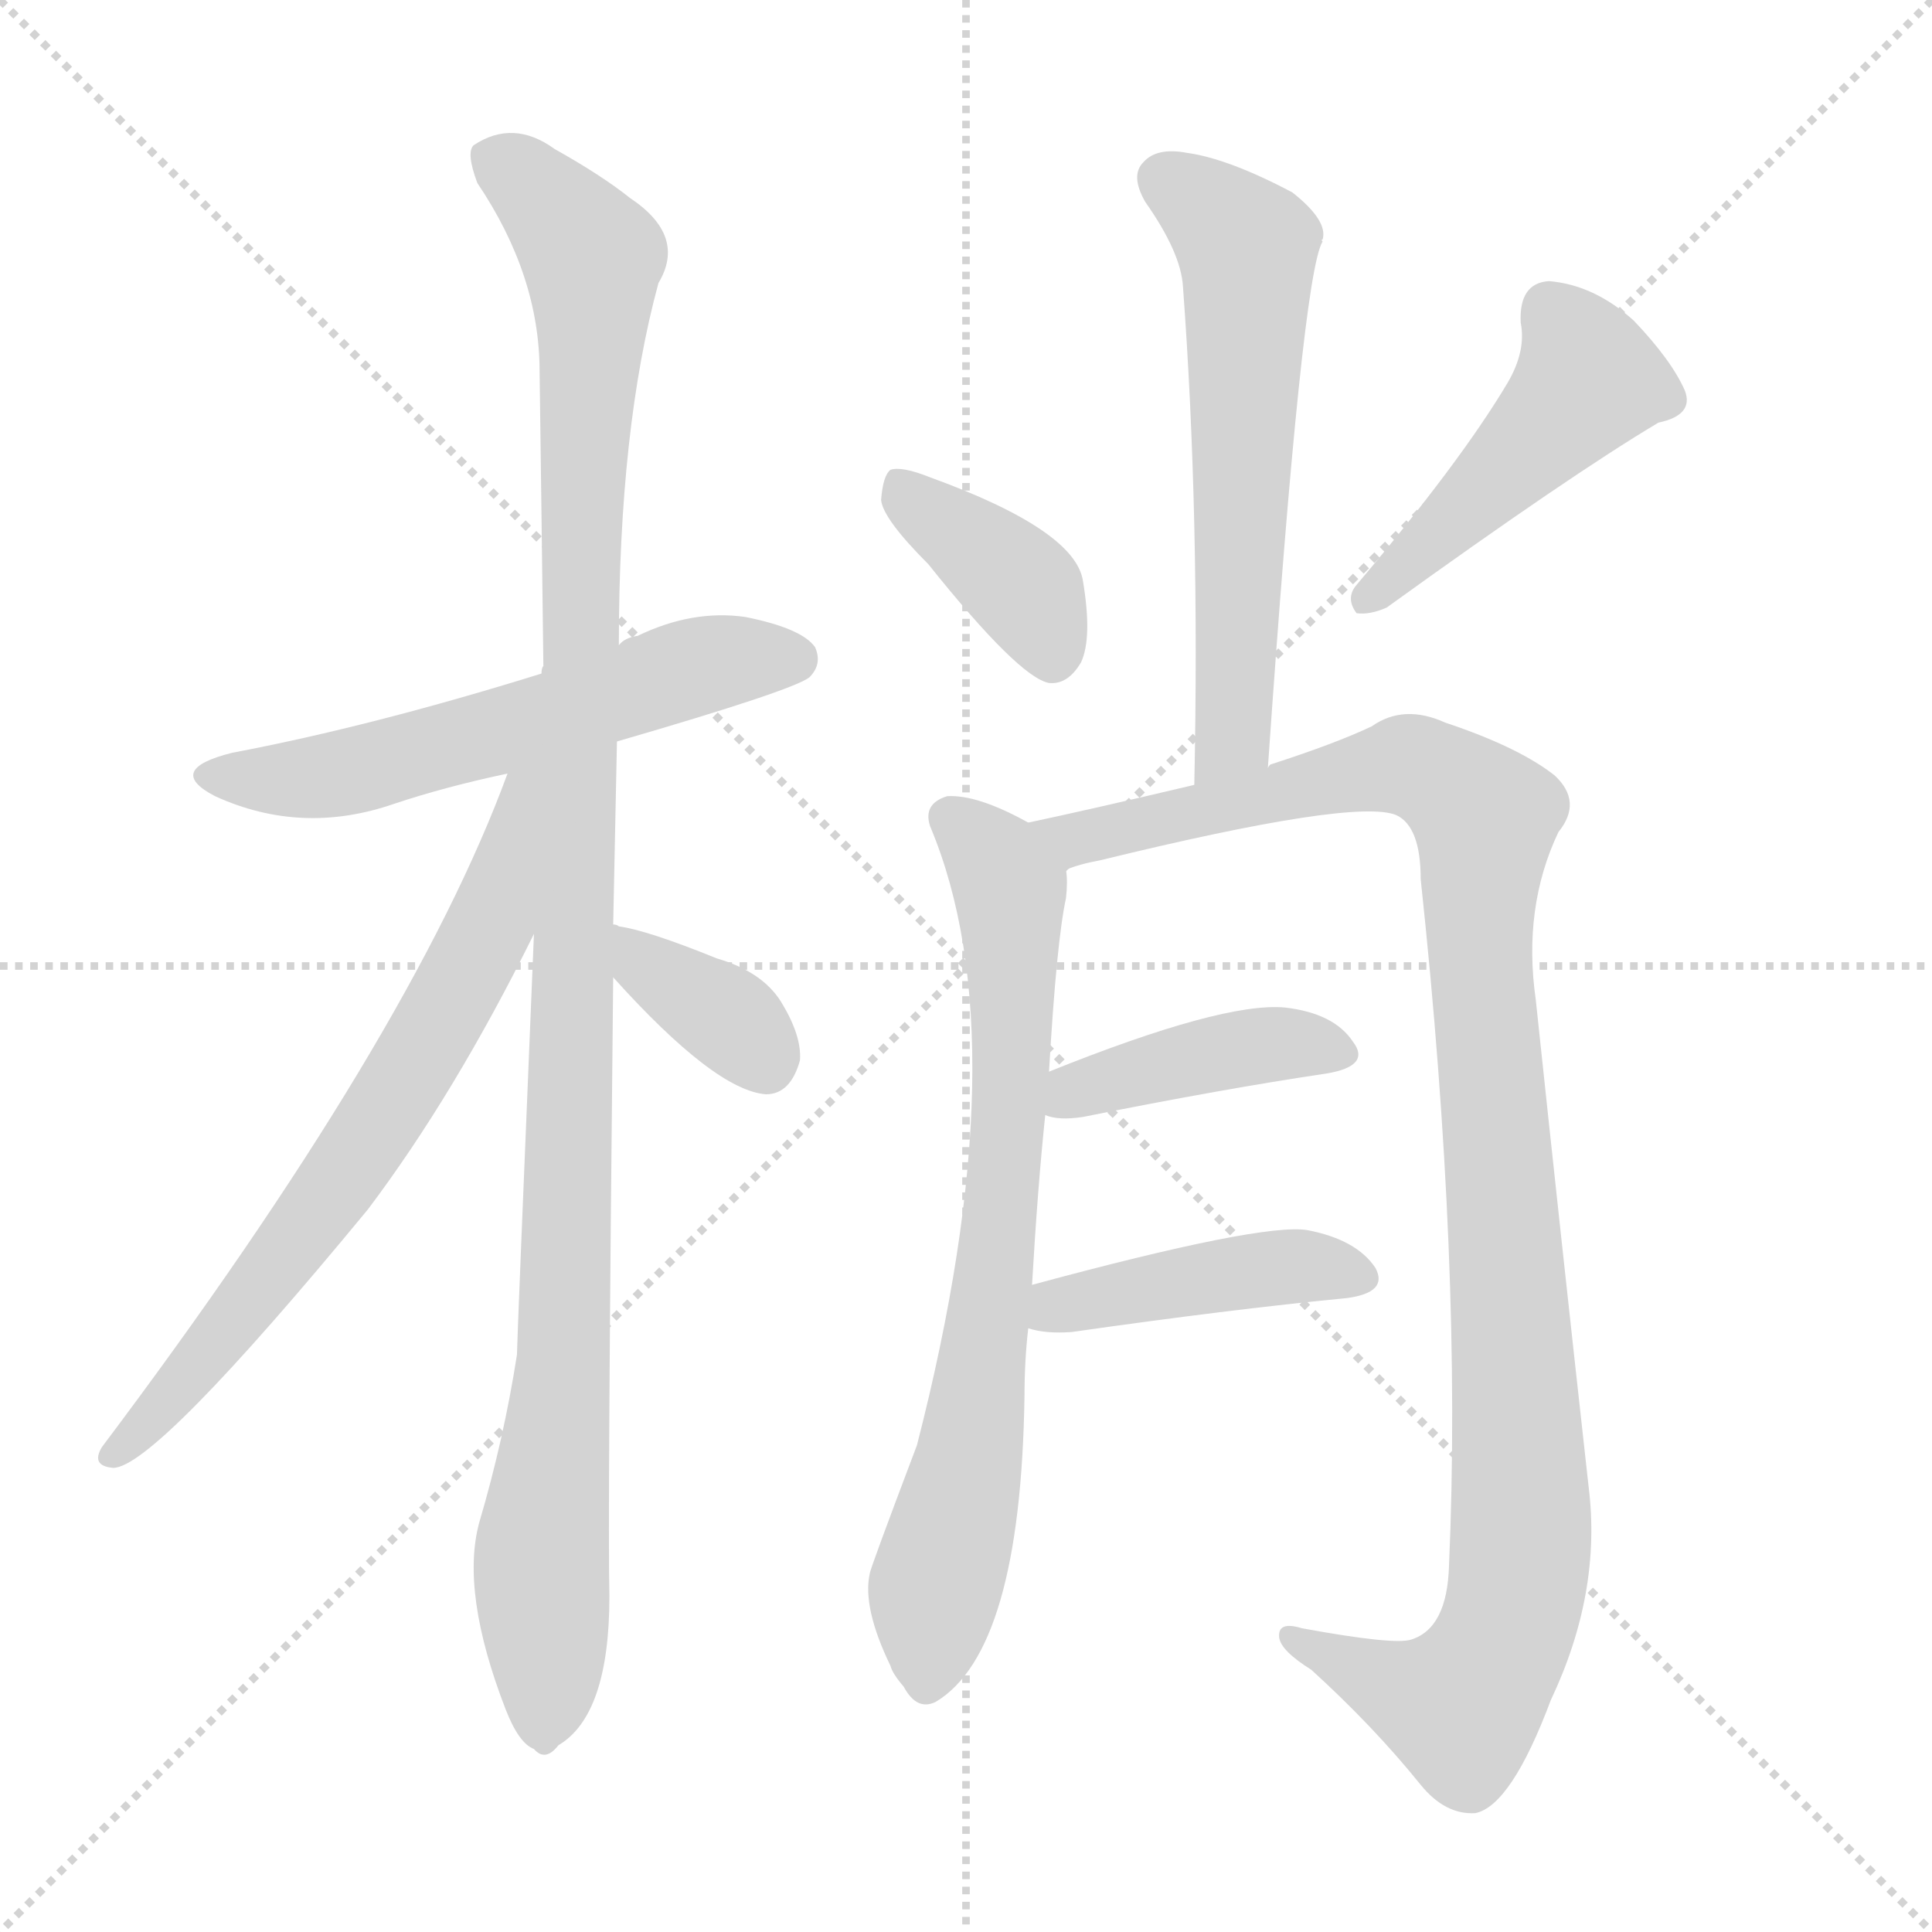
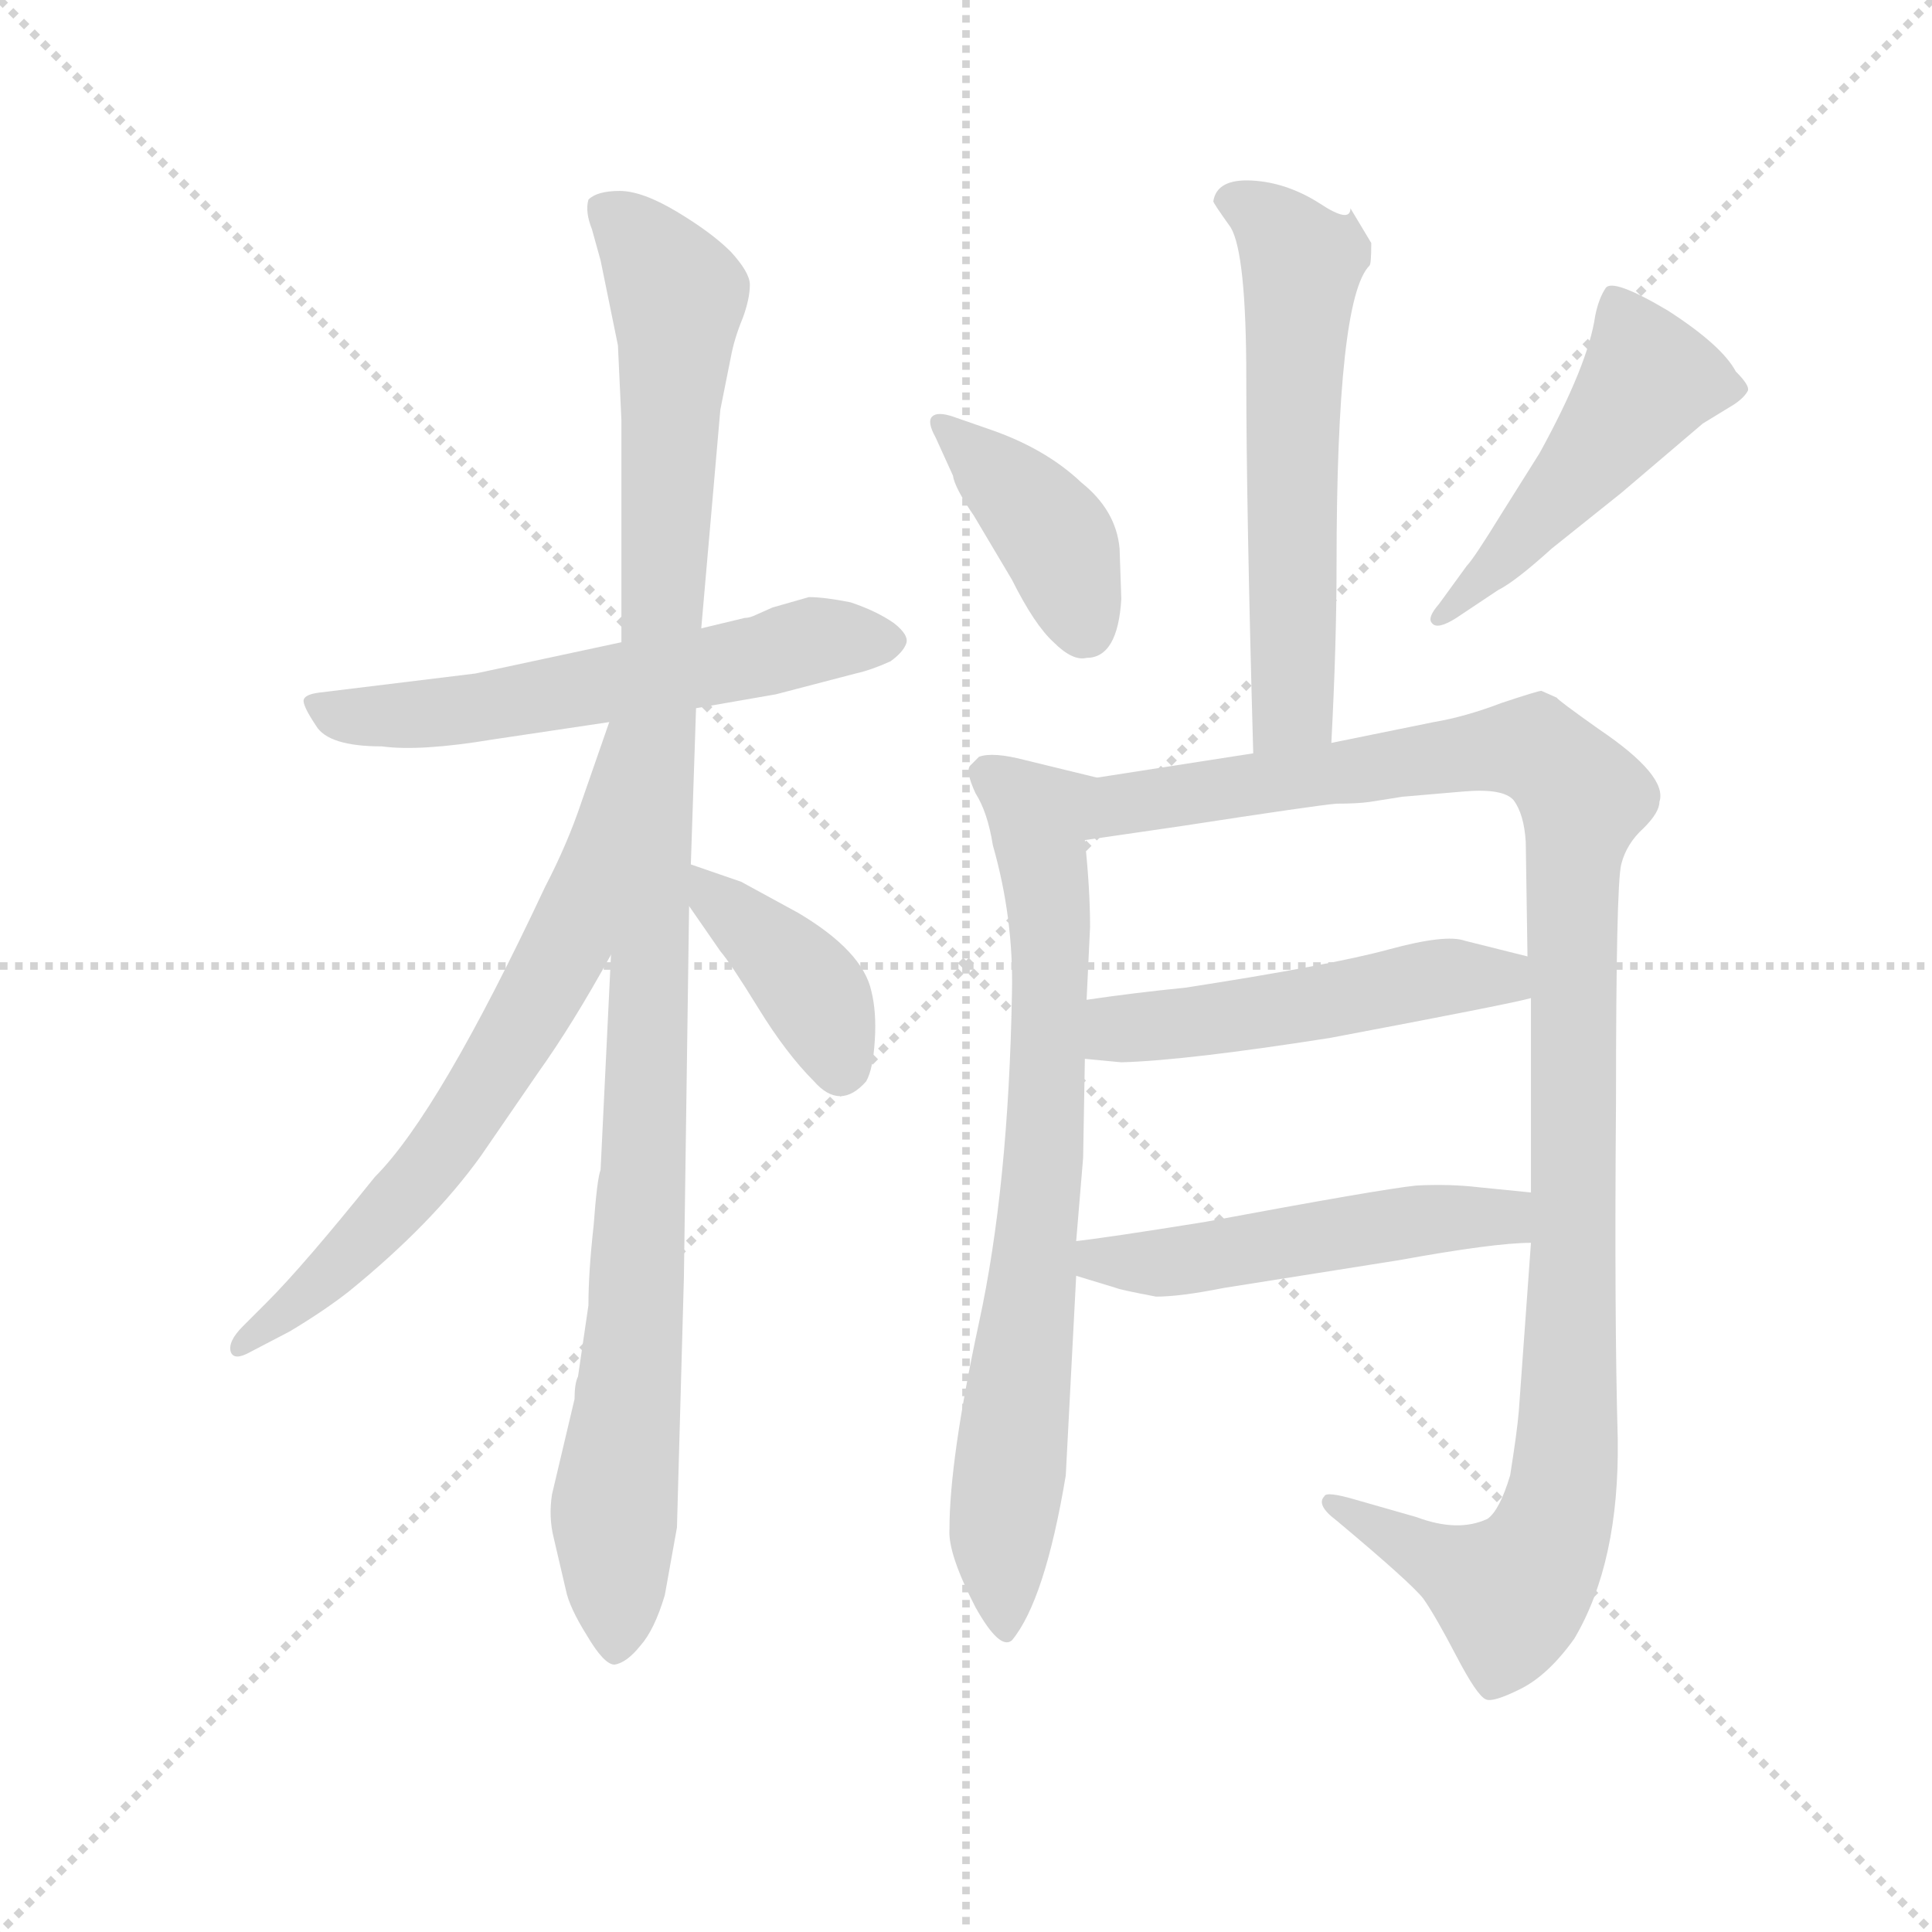
<svg xmlns="http://www.w3.org/2000/svg" version="1.1" viewBox="0 0 1024 1024">
  <g stroke="lightgray" stroke-dasharray="1,1" stroke-width="1" transform="scale(4, 4)">
    <line x1="0" y1="0" x2="256" y2="256" />
    <line x1="256" y1="0" x2="0" y2="256" />
    <line x1="128" y1="0" x2="128" y2="256" />
    <line x1="0" y1="128" x2="256" y2="128" />
  </g>
-   <g transform="scale(1, -1) translate(0, -900)">
+   <g transform="scale(0.92, -0.92) translate(60, -830)">
    <style type="text/css">
      
        @keyframes keyframes0 {
          from {
            stroke: blue;
-             stroke-dashoffset: 570;
-             stroke-width: 128;
-           }
-           65% {
+             stroke-dashoffset: 591;
+             stroke-width: 128;
+           }
+           66% {
            animation-timing-function: step-end;
            stroke: blue;
            stroke-dashoffset: 0;
            stroke-width: 128;
          }
          to {
            stroke: black;
            stroke-width: 1024;
          }
        }
        #make-me-a-hanzi-animation-0 {
-           animation: keyframes0 0.714s both;
+           animation: keyframes0 0.731s both;
          animation-delay: 0s;
          animation-timing-function: linear;
        }
      
        @keyframes keyframes1 {
          from {
            stroke: blue;
-             stroke-dashoffset: 1109;
+             stroke-dashoffset: 1105;
            stroke-width: 128;
          }
          78% {
            animation-timing-function: step-end;
            stroke: blue;
            stroke-dashoffset: 0;
            stroke-width: 128;
          }
          to {
            stroke: black;
            stroke-width: 1024;
          }
        }
        #make-me-a-hanzi-animation-1 {
-           animation: keyframes1 1.153s both;
-           animation-delay: 0.714s;
+           animation: keyframes1 1.149s both;
+           animation-delay: 0.731s;
          animation-timing-function: linear;
        }
      
        @keyframes keyframes2 {
          from {
            stroke: blue;
-             stroke-dashoffset: 685;
+             stroke-dashoffset: 682;
            stroke-width: 128;
          }
          69% {
            animation-timing-function: step-end;
            stroke: blue;
            stroke-dashoffset: 0;
            stroke-width: 128;
          }
          to {
            stroke: black;
            stroke-width: 1024;
          }
        }
        #make-me-a-hanzi-animation-2 {
-           animation: keyframes2 0.807s both;
-           animation-delay: 1.866s;
+           animation: keyframes2 0.805s both;
+           animation-delay: 1.88s;
          animation-timing-function: linear;
        }
      
        @keyframes keyframes3 {
          from {
            stroke: blue;
-             stroke-dashoffset: 355;
-             stroke-width: 128;
-           }
-           54% {
+             stroke-dashoffset: 396;
+             stroke-width: 128;
+           }
+           56% {
            animation-timing-function: step-end;
            stroke: blue;
            stroke-dashoffset: 0;
            stroke-width: 128;
          }
          to {
            stroke: black;
            stroke-width: 1024;
          }
        }
        #make-me-a-hanzi-animation-3 {
-           animation: keyframes3 0.539s both;
-           animation-delay: 2.674s;
+           animation: keyframes3 0.572s both;
+           animation-delay: 2.685s;
          animation-timing-function: linear;
        }
      
        @keyframes keyframes4 {
          from {
            stroke: blue;
-             stroke-dashoffset: 595;
+             stroke-dashoffset: 594;
            stroke-width: 128;
          }
          66% {
            animation-timing-function: step-end;
            stroke: blue;
            stroke-dashoffset: 0;
            stroke-width: 128;
          }
          to {
            stroke: black;
            stroke-width: 1024;
          }
        }
        #make-me-a-hanzi-animation-4 {
-           animation: keyframes4 0.734s both;
-           animation-delay: 3.213s;
+           animation: keyframes4 0.733s both;
+           animation-delay: 3.257s;
          animation-timing-function: linear;
        }
      
        @keyframes keyframes5 {
          from {
            stroke: blue;
-             stroke-dashoffset: 384;
-             stroke-width: 128;
-           }
-           56% {
+             stroke-dashoffset: 402;
+             stroke-width: 128;
+           }
+           57% {
            animation-timing-function: step-end;
            stroke: blue;
            stroke-dashoffset: 0;
            stroke-width: 128;
          }
          to {
            stroke: black;
            stroke-width: 1024;
          }
        }
        #make-me-a-hanzi-animation-5 {
-           animation: keyframes5 0.562s both;
-           animation-delay: 3.947s;
+           animation: keyframes5 0.577s both;
+           animation-delay: 3.991s;
          animation-timing-function: linear;
        }
      
        @keyframes keyframes6 {
          from {
            stroke: blue;
-             stroke-dashoffset: 463;
-             stroke-width: 128;
-           }
-           60% {
+             stroke-dashoffset: 488;
+             stroke-width: 128;
+           }
+           61% {
            animation-timing-function: step-end;
            stroke: blue;
            stroke-dashoffset: 0;
            stroke-width: 128;
          }
          to {
            stroke: black;
            stroke-width: 1024;
          }
        }
        #make-me-a-hanzi-animation-6 {
-           animation: keyframes6 0.627s both;
-           animation-delay: 4.509s;
+           animation: keyframes6 0.647s both;
+           animation-delay: 4.568s;
          animation-timing-function: linear;
        }
      
        @keyframes keyframes7 {
          from {
            stroke: blue;
-             stroke-dashoffset: 730;
-             stroke-width: 128;
-           }
-           70% {
+             stroke-dashoffset: 763;
+             stroke-width: 128;
+           }
+           71% {
            animation-timing-function: step-end;
            stroke: blue;
            stroke-dashoffset: 0;
            stroke-width: 128;
          }
          to {
            stroke: black;
            stroke-width: 1024;
          }
        }
        #make-me-a-hanzi-animation-7 {
-           animation: keyframes7 0.844s both;
-           animation-delay: 5.136s;
+           animation: keyframes7 0.871s both;
+           animation-delay: 5.215s;
          animation-timing-function: linear;
        }
      
        @keyframes keyframes8 {
          from {
            stroke: blue;
-             stroke-dashoffset: 1080;
-             stroke-width: 128;
-           }
-           78% {
+             stroke-dashoffset: 1140;
+             stroke-width: 128;
+           }
+           79% {
            animation-timing-function: step-end;
            stroke: blue;
            stroke-dashoffset: 0;
            stroke-width: 128;
          }
          to {
            stroke: black;
            stroke-width: 1024;
          }
        }
        #make-me-a-hanzi-animation-8 {
-           animation: keyframes8 1.129s both;
-           animation-delay: 5.98s;
+           animation: keyframes8 1.178s both;
+           animation-delay: 6.086s;
          animation-timing-function: linear;
        }
      
        @keyframes keyframes9 {
          from {
            stroke: blue;
-             stroke-dashoffset: 411;
-             stroke-width: 128;
-           }
-           57% {
+             stroke-dashoffset: 511;
+             stroke-width: 128;
+           }
+           62% {
            animation-timing-function: step-end;
            stroke: blue;
            stroke-dashoffset: 0;
            stroke-width: 128;
          }
          to {
            stroke: black;
            stroke-width: 1024;
          }
        }
        #make-me-a-hanzi-animation-9 {
-           animation: keyframes9 0.584s both;
-           animation-delay: 7.109s;
+           animation: keyframes9 0.666s both;
+           animation-delay: 7.264s;
          animation-timing-function: linear;
        }
      
        @keyframes keyframes10 {
          from {
            stroke: blue;
-             stroke-dashoffset: 427;
-             stroke-width: 128;
-           }
-           58% {
+             stroke-dashoffset: 514;
+             stroke-width: 128;
+           }
+           63% {
            animation-timing-function: step-end;
            stroke: blue;
            stroke-dashoffset: 0;
            stroke-width: 128;
          }
          to {
            stroke: black;
            stroke-width: 1024;
          }
        }
        #make-me-a-hanzi-animation-10 {
-           animation: keyframes10 0.597s both;
-           animation-delay: 7.694s;
+           animation: keyframes10 0.668s both;
+           animation-delay: 7.93s;
          animation-timing-function: linear;
        }
      
    </style>
-     <path d="M 327 507 Q 420 534 429 541 Q 436 548 432 557 Q 425 567 395 573 Q 367 577 338 563 Q 331 562 328 558 L 287 543 Q 197 515 123 501 Q 87 492 114 478 Q 160 457 209 474 Q 236 483 269 490 L 327 507 Z" fill="lightgray" />
-     <path d="M 325 410 Q 326 456 327 507 L 328 558 Q 328 673 349 750 Q 364 775 334 795 Q 319 807 294 821 Q 272 837 251 823 Q 247 819 253 803 Q 286 754 286 703 Q 287 630 288 547 Q 287 546 287 543 L 283 405 Q 274 188 274 182 Q 267 137 254 93 Q 244 56 268 -6 Q 275 -24 283 -27 Q 289 -34 296 -25 Q 323 -9 323 54 Q 322 94 325 382 L 325 410 Z" fill="lightgray" />
-     <path d="M 269 490 Q 218 351 54 133 Q 48 123 60 122 Q 82 122 195 259 Q 241 320 283 405 C 339 518 280 518 269 490 Z" fill="lightgray" />
-     <path d="M 325 382 Q 379 322 406 320 Q 419 320 424 338 Q 425 351 414 369 Q 404 385 380 392 Q 343 407 328 409 Q 327 410 325 410 C 296 418 305 404 325 382 Z" fill="lightgray" />
-     <path d="M 672 493 Q 690 754 701 772 Q 700 773 701 773 Q 704 783 685 798 Q 651 816 629 819 Q 613 822 606 814 Q 599 807 607 793 Q 626 766 627 748 Q 636 627 633 484 C 632 454 670 463 672 493 Z" fill="lightgray" />
-     <path d="M 492 601 Q 540 541 556 538 Q 566 537 573 549 Q 579 562 574 592 Q 570 619 493 647 Q 478 653 472 651 Q 468 648 467 635 Q 468 625 492 601 Z" fill="lightgray" />
-     <path d="M 799 697 Q 774 655 719 590 Q 713 583 719 575 Q 726 574 735 578 Q 832 648 879 676 Q 898 680 893 693 Q 886 709 866 730 Q 845 749 821 751 Q 805 750 806 729 Q 809 714 799 697 Z" fill="lightgray" />
-     <path d="M 547 219 Q 550 271 554 309 L 556 332 Q 560 401 565 424 Q 566 433 565 439 C 565 454 565 454 545 464 Q 518 479 502 478 Q 489 474 493 462 Q 541 348 486 134 Q 461 68 461 66 Q 457 48 472 17 Q 473 13 479 6 Q 486 -7 496 -2 Q 541 25 543 160 Q 543 179 545 196 L 547 219 Z" fill="lightgray" />
-     <path d="M 565 439 Q 572 442 583 444 Q 718 477 740 468 Q 753 462 753 434 Q 775 229 768 70 Q 767 37 748 31 Q 739 28 690 37 Q 677 41 678 32 Q 679 25 695 15 Q 728 -15 753 -46 Q 766 -62 782 -61 Q 801 -57 822 -1 Q 849 56 842 112 Q 827 247 814 370 Q 807 419 826 459 Q 839 475 824 489 Q 805 504 766 517 Q 744 527 727 515 Q 708 506 674 495 Q 673 495 672 493 L 633 484 Q 578 471 545 464 C 516 458 536 431 565 439 Z" fill="lightgray" />
-     <path d="M 554 309 Q 561 306 574 308 Q 649 323 703 331 Q 727 335 717 348 Q 707 363 681 366 Q 648 369 556 332 C 528 321 525 317 554 309 Z" fill="lightgray" />
-     <path d="M 545 196 Q 554 193 568 194 Q 652 206 714 212 Q 736 215 729 228 Q 719 243 693 248 Q 669 252 547 219 C 518 211 516 203 545 196 Z" fill="lightgray" />
+     <path d="M 341 422 L 387 430 L 433 442 Q 442 444 453 449 Q 460 454 462 459 Q 464 464 455 471 Q 445 478 430 483 Q 415 486 406 486 L 385 480 L 376 476 Q 372 474 369 474 L 344 468 L 298 460 L 214 442 L 124 431 Q 116 430 115 427 Q 114 424 122 412 Q 129 400 160 400 Q 182 397 224 404 L 291 414 L 341 422 Z" fill="lightgray" />
+     <path d="M 279 78 L 273 37 Q 271 33 271 24 L 258 -31 Q 256 -44 259 -56 L 266 -86 Q 268 -96 278 -112 Q 288 -129 294 -129 Q 301 -128 309 -118 Q 317 -109 323 -89 L 330 -50 L 334 94 L 337 308 L 338 332 L 341 422 L 344 468 L 355 594 L 361 624 Q 363 635 368 647 Q 372 658 372 666 Q 372 673 361 685 Q 350 696 330 708 Q 310 720 297 720 Q 284 720 279 715 Q 277 708 281 698 L 286 680 L 296 631 L 298 588 L 298 460 L 292 280 L 286 156 Q 284 151 282 124 Q 279 97 279 78 Z" fill="lightgray" />
+     <path d="M 291 414 L 275 368 Q 267 344 254 319 Q 193 189 156 152 Q 115 101 94 80 L 80 66 Q 71 57 73 51 Q 75 46 84 51 L 107 63 Q 127 75 141 86 Q 189 125 217 164 L 250 212 Q 270 240 292 280 C 384 445 301 442 291 414 Z" fill="lightgray" />
+     <path d="M 337 308 L 355 282 Q 361 275 377 249 Q 393 223 409 207 Q 424 190 439 207 Q 443 214 444 231 Q 445 247 442 259 Q 437 282 400 304 L 367 322 L 338 332 C 315 340 320 333 337 308 Z" fill="lightgray" />
+     <path d="M 730 690 L 718 710 Q 718 701 700 713 Q 681 725 661 726 Q 641 727 639 714 Q 639 713 649 699 Q 658 684 658 612 Q 658 539 662 396 C 663 366 705 372 707 402 Q 710 459 710 504 Q 710 658 729 677 Q 730 678 730 690 Z" fill="lightgray" />
+     <path d="M 586 485 L 585 514 Q 583 536 563 552 Q 543 571 512 582 L 489 590 Q 480 593 477 590 Q 474 587 479 578 L 489 556 Q 490 549 501 533 L 523 496 Q 536 470 547 460 Q 558 449 566 451 Q 584 451 586 485 Z" fill="lightgray" />
+     <path d="M 785 504 L 769 482 Q 762 474 765 471 Q 768 467 779 474 L 803 490 Q 813 495 834 514 L 874 546 L 921 586 L 939 597 Q 945 601 947 605 Q 948 608 940 616 Q 932 631 901 651 Q 869 670 865 664 Q 861 658 859 648 Q 855 620 827 569 L 805 534 Q 789 508 785 504 Z" fill="lightgray" />
+     <path d="M 560 115 L 564 163 L 565 220 L 566 254 L 568 296 Q 568 318 565 346 C 562 376 583 379 572 382 L 531 392 Q 512 397 504 394 L 499 389 Q 496 386 502 373 Q 509 362 512 343 Q 524 301 523 258 Q 521 146 504 68 Q 487 -11 487 -51 Q 486 -65 502 -96 Q 516 -121 523 -115 Q 542 -92 554 -20 L 560 95 L 560 115 Z" fill="lightgray" />
+     <path d="M 822 255 L 822 143 L 822 114 L 815 17 Q 814 5 810 -20 Q 804 -40 797 -45 Q 780 -53 756 -44 L 721 -34 Q 704 -29 703 -32 Q 698 -37 710 -46 Q 753 -82 760 -91 Q 767 -101 779 -124 Q 791 -147 796 -149 Q 800 -151 816 -143 Q 832 -135 847 -114 Q 873 -70 872 1 Q 870 71 871 196 Q 871 320 874 332 Q 877 344 887 353 Q 896 362 896 368 Q 901 383 861 410 Q 837 427 837 428 L 828 432 Q 826 432 805 425 Q 784 417 766 414 L 707 402 L 662 396 L 572 382 C 542 377 535 342 565 346 L 620 354 Q 698 366 710 367 Q 722 367 729 368 L 748 371 L 783 374 Q 806 376 812 369 Q 818 361 819 345 L 820 279 L 822 255 Z" fill="lightgray" />
+     <path d="M 565 220 L 586 218 Q 623 219 706 232 Q 812 252 822 255 C 851 262 849 272 820 279 L 784 288 Q 773 292 740 283 Q 707 274 623 261 Q 593 258 566 254 C 536 250 535 223 565 220 Z" fill="lightgray" />
+     <path d="M 822 143 L 792 146 Q 775 148 756 147 Q 736 145 634 126 Q 578 117 560 115 C 530 111 531 104 560 95 L 583 88 Q 585 87 606 83 Q 620 83 645 88 L 746 104 Q 801 114 822 114 C 852 115 852 140 822 143 Z" fill="lightgray" />
    <clipPath id="make-me-a-hanzi-clip-0">
-       <path d="M 327 507 Q 420 534 429 541 Q 436 548 432 557 Q 425 567 395 573 Q 367 577 338 563 Q 331 562 328 558 L 287 543 Q 197 515 123 501 Q 87 492 114 478 Q 160 457 209 474 Q 236 483 269 490 L 327 507 Z" />
-     </clipPath>
-     <path clip-path="url(#make-me-a-hanzi-clip-0)" d="M 116 491 L 168 488 L 299 522 L 366 546 L 421 551" fill="none" id="make-me-a-hanzi-animation-0" stroke-dasharray="442 884" stroke-linecap="round" />
+       <path d="M 341 422 L 387 430 L 433 442 Q 442 444 453 449 Q 460 454 462 459 Q 464 464 455 471 Q 445 478 430 483 Q 415 486 406 486 L 385 480 L 376 476 Q 372 474 369 474 L 344 468 L 298 460 L 214 442 L 124 431 Q 116 430 115 427 Q 114 424 122 412 Q 129 400 160 400 Q 182 397 224 404 L 291 414 L 341 422 Z" />
+     </clipPath>
+     <path clip-path="url(#make-me-a-hanzi-clip-0)" d="M 121 426 L 140 417 L 186 418 L 410 461 L 450 460" fill="none" id="make-me-a-hanzi-animation-0" stroke-dasharray="463 926" stroke-linecap="round" />
    <clipPath id="make-me-a-hanzi-clip-1">
-       <path d="M 325 410 Q 326 456 327 507 L 328 558 Q 328 673 349 750 Q 364 775 334 795 Q 319 807 294 821 Q 272 837 251 823 Q 247 819 253 803 Q 286 754 286 703 Q 287 630 288 547 Q 287 546 287 543 L 283 405 Q 274 188 274 182 Q 267 137 254 93 Q 244 56 268 -6 Q 275 -24 283 -27 Q 289 -34 296 -25 Q 323 -9 323 54 Q 322 94 325 382 L 325 410 Z" />
-     </clipPath>
-     <path clip-path="url(#make-me-a-hanzi-clip-1)" d="M 262 817 L 314 763 L 301 228 L 287 81 L 288 -14" fill="none" id="make-me-a-hanzi-animation-1" stroke-dasharray="981 1962" stroke-linecap="round" />
+       <path d="M 279 78 L 273 37 Q 271 33 271 24 L 258 -31 Q 256 -44 259 -56 L 266 -86 Q 268 -96 278 -112 Q 288 -129 294 -129 Q 301 -128 309 -118 Q 317 -109 323 -89 L 330 -50 L 334 94 L 337 308 L 338 332 L 341 422 L 344 468 L 355 594 L 361 624 Q 363 635 368 647 Q 372 658 372 666 Q 372 673 361 685 Q 350 696 330 708 Q 310 720 297 720 Q 284 720 279 715 Q 277 708 281 698 L 286 680 L 296 631 L 298 588 L 298 460 L 292 280 L 286 156 Q 284 151 282 124 Q 279 97 279 78 Z" />
+     </clipPath>
+     <path clip-path="url(#make-me-a-hanzi-clip-1)" d="M 286 711 L 312 688 L 330 660 L 308 102 L 294 -32 L 294 -120" fill="none" id="make-me-a-hanzi-animation-1" stroke-dasharray="977 1954" stroke-linecap="round" />
    <clipPath id="make-me-a-hanzi-clip-2">
-       <path d="M 269 490 Q 218 351 54 133 Q 48 123 60 122 Q 82 122 195 259 Q 241 320 283 405 C 339 518 280 518 269 490 Z" />
-     </clipPath>
-     <path clip-path="url(#make-me-a-hanzi-clip-2)" d="M 283 487 L 275 482 L 259 408 L 198 300 L 117 191 L 61 129" fill="none" id="make-me-a-hanzi-animation-2" stroke-dasharray="557 1114" stroke-linecap="round" />
+       <path d="M 291 414 L 275 368 Q 267 344 254 319 Q 193 189 156 152 Q 115 101 94 80 L 80 66 Q 71 57 73 51 Q 75 46 84 51 L 107 63 Q 127 75 141 86 Q 189 125 217 164 L 250 212 Q 270 240 292 280 C 384 445 301 442 291 414 Z" />
+     </clipPath>
+     <path clip-path="url(#make-me-a-hanzi-clip-2)" d="M 295 407 L 268 288 L 221 206 L 171 138 L 79 54" fill="none" id="make-me-a-hanzi-animation-2" stroke-dasharray="554 1108" stroke-linecap="round" />
    <clipPath id="make-me-a-hanzi-clip-3">
-       <path d="M 325 382 Q 379 322 406 320 Q 419 320 424 338 Q 425 351 414 369 Q 404 385 380 392 Q 343 407 328 409 Q 327 410 325 410 C 296 418 305 404 325 382 Z" />
-     </clipPath>
-     <path clip-path="url(#make-me-a-hanzi-clip-3)" d="M 331 401 L 344 385 L 390 357 L 405 337" fill="none" id="make-me-a-hanzi-animation-3" stroke-dasharray="227 454" stroke-linecap="round" />
+       <path d="M 337 308 L 355 282 Q 361 275 377 249 Q 393 223 409 207 Q 424 190 439 207 Q 443 214 444 231 Q 445 247 442 259 Q 437 282 400 304 L 367 322 L 338 332 C 315 340 320 333 337 308 Z" />
+     </clipPath>
+     <path clip-path="url(#make-me-a-hanzi-clip-3)" d="M 344 326 L 350 313 L 409 258 L 424 216" fill="none" id="make-me-a-hanzi-animation-3" stroke-dasharray="268 536" stroke-linecap="round" />
    <clipPath id="make-me-a-hanzi-clip-4">
-       <path d="M 672 493 Q 690 754 701 772 Q 700 773 701 773 Q 704 783 685 798 Q 651 816 629 819 Q 613 822 606 814 Q 599 807 607 793 Q 626 766 627 748 Q 636 627 633 484 C 632 454 670 463 672 493 Z" />
-     </clipPath>
-     <path clip-path="url(#make-me-a-hanzi-clip-4)" d="M 617 805 L 661 769 L 656 536 L 652 509 L 638 492" fill="none" id="make-me-a-hanzi-animation-4" stroke-dasharray="467 934" stroke-linecap="round" />
+       <path d="M 730 690 L 718 710 Q 718 701 700 713 Q 681 725 661 726 Q 641 727 639 714 Q 639 713 649 699 Q 658 684 658 612 Q 658 539 662 396 C 663 366 705 372 707 402 Q 710 459 710 504 Q 710 658 729 677 Q 730 678 730 690 Z" />
+     </clipPath>
+     <path clip-path="url(#make-me-a-hanzi-clip-4)" d="M 647 716 L 674 701 L 690 679 L 684 423 L 668 406" fill="none" id="make-me-a-hanzi-animation-4" stroke-dasharray="466 932" stroke-linecap="round" />
    <clipPath id="make-me-a-hanzi-clip-5">
-       <path d="M 492 601 Q 540 541 556 538 Q 566 537 573 549 Q 579 562 574 592 Q 570 619 493 647 Q 478 653 472 651 Q 468 648 467 635 Q 468 625 492 601 Z" />
-     </clipPath>
-     <path clip-path="url(#make-me-a-hanzi-clip-5)" d="M 476 645 L 544 586 L 558 551" fill="none" id="make-me-a-hanzi-animation-5" stroke-dasharray="256 512" stroke-linecap="round" />
+       <path d="M 586 485 L 585 514 Q 583 536 563 552 Q 543 571 512 582 L 489 590 Q 480 593 477 590 Q 474 587 479 578 L 489 556 Q 490 549 501 533 L 523 496 Q 536 470 547 460 Q 558 449 566 451 Q 584 451 586 485 Z" />
+     </clipPath>
+     <path clip-path="url(#make-me-a-hanzi-clip-5)" d="M 483 585 L 546 523 L 565 469" fill="none" id="make-me-a-hanzi-animation-5" stroke-dasharray="274 548" stroke-linecap="round" />
    <clipPath id="make-me-a-hanzi-clip-6">
-       <path d="M 799 697 Q 774 655 719 590 Q 713 583 719 575 Q 726 574 735 578 Q 832 648 879 676 Q 898 680 893 693 Q 886 709 866 730 Q 845 749 821 751 Q 805 750 806 729 Q 809 714 799 697 Z" />
-     </clipPath>
-     <path clip-path="url(#make-me-a-hanzi-clip-6)" d="M 822 734 L 842 699 L 753 606 L 723 583" fill="none" id="make-me-a-hanzi-animation-6" stroke-dasharray="335 670" stroke-linecap="round" />
+       <path d="M 785 504 L 769 482 Q 762 474 765 471 Q 768 467 779 474 L 803 490 Q 813 495 834 514 L 874 546 L 921 586 L 939 597 Q 945 601 947 605 Q 948 608 940 616 Q 932 631 901 651 Q 869 670 865 664 Q 861 658 859 648 Q 855 620 827 569 L 805 534 Q 789 508 785 504 Z" />
+     </clipPath>
+     <path clip-path="url(#make-me-a-hanzi-clip-6)" d="M 869 657 L 890 611 L 808 510 L 771 475" fill="none" id="make-me-a-hanzi-animation-6" stroke-dasharray="360 720" stroke-linecap="round" />
    <clipPath id="make-me-a-hanzi-clip-7">
-       <path d="M 547 219 Q 550 271 554 309 L 556 332 Q 560 401 565 424 Q 566 433 565 439 C 565 454 565 454 545 464 Q 518 479 502 478 Q 489 474 493 462 Q 541 348 486 134 Q 461 68 461 66 Q 457 48 472 17 Q 473 13 479 6 Q 486 -7 496 -2 Q 541 25 543 160 Q 543 179 545 196 L 547 219 Z" />
-     </clipPath>
-     <path clip-path="url(#make-me-a-hanzi-clip-7)" d="M 503 467 L 533 434 L 537 344 L 518 149 L 495 55 L 491 9" fill="none" id="make-me-a-hanzi-animation-7" stroke-dasharray="602 1204" stroke-linecap="round" />
+       <path d="M 560 115 L 564 163 L 565 220 L 566 254 L 568 296 Q 568 318 565 346 C 562 376 583 379 572 382 L 531 392 Q 512 397 504 394 L 499 389 Q 496 386 502 373 Q 509 362 512 343 Q 524 301 523 258 Q 521 146 504 68 Q 487 -11 487 -51 Q 486 -65 502 -96 Q 516 -121 523 -115 Q 542 -92 554 -20 L 560 95 L 560 115 Z" />
+     </clipPath>
+     <path clip-path="url(#make-me-a-hanzi-clip-7)" d="M 508 385 L 538 358 L 545 301 L 542 171 L 517 -53 L 520 -107" fill="none" id="make-me-a-hanzi-animation-7" stroke-dasharray="635 1270" stroke-linecap="round" />
    <clipPath id="make-me-a-hanzi-clip-8">
-       <path d="M 565 439 Q 572 442 583 444 Q 718 477 740 468 Q 753 462 753 434 Q 775 229 768 70 Q 767 37 748 31 Q 739 28 690 37 Q 677 41 678 32 Q 679 25 695 15 Q 728 -15 753 -46 Q 766 -62 782 -61 Q 801 -57 822 -1 Q 849 56 842 112 Q 827 247 814 370 Q 807 419 826 459 Q 839 475 824 489 Q 805 504 766 517 Q 744 527 727 515 Q 708 506 674 495 Q 673 495 672 493 L 633 484 Q 578 471 545 464 C 516 458 536 431 565 439 Z" />
-     </clipPath>
-     <path clip-path="url(#make-me-a-hanzi-clip-8)" d="M 551 462 L 570 455 L 595 459 L 747 494 L 764 487 L 787 466 L 784 410 L 806 116 L 801 44 L 792 21 L 771 -4 L 685 31" fill="none" id="make-me-a-hanzi-animation-8" stroke-dasharray="952 1904" stroke-linecap="round" />
+       <path d="M 822 255 L 822 143 L 822 114 L 815 17 Q 814 5 810 -20 Q 804 -40 797 -45 Q 780 -53 756 -44 L 721 -34 Q 704 -29 703 -32 Q 698 -37 710 -46 Q 753 -82 760 -91 Q 767 -101 779 -124 Q 791 -147 796 -149 Q 800 -151 816 -143 Q 832 -135 847 -114 Q 873 -70 872 1 Q 870 71 871 196 Q 871 320 874 332 Q 877 344 887 353 Q 896 362 896 368 Q 901 383 861 410 Q 837 427 837 428 L 828 432 Q 826 432 805 425 Q 784 417 766 414 L 707 402 L 662 396 L 572 382 C 542 377 535 342 565 346 L 620 354 Q 698 366 710 367 Q 722 367 729 368 L 748 371 L 783 374 Q 806 376 812 369 Q 818 361 819 345 L 820 279 L 822 255 Z" />
+     </clipPath>
+     <path clip-path="url(#make-me-a-hanzi-clip-8)" d="M 571 351 L 587 367 L 806 399 L 823 399 L 853 370 L 845 299 L 843 -7 L 835 -50 L 811 -88 L 707 -39" fill="none" id="make-me-a-hanzi-animation-8" stroke-dasharray="1012 2024" stroke-linecap="round" />
    <clipPath id="make-me-a-hanzi-clip-9">
-       <path d="M 554 309 Q 561 306 574 308 Q 649 323 703 331 Q 727 335 717 348 Q 707 363 681 366 Q 648 369 556 332 C 528 321 525 317 554 309 Z" />
-     </clipPath>
-     <path clip-path="url(#make-me-a-hanzi-clip-9)" d="M 560 314 L 571 324 L 661 345 L 685 347 L 708 341" fill="none" id="make-me-a-hanzi-animation-9" stroke-dasharray="283 566" stroke-linecap="round" />
+       <path d="M 565 220 L 586 218 Q 623 219 706 232 Q 812 252 822 255 C 851 262 849 272 820 279 L 784 288 Q 773 292 740 283 Q 707 274 623 261 Q 593 258 566 254 C 536 250 535 223 565 220 Z" />
+     </clipPath>
+     <path clip-path="url(#make-me-a-hanzi-clip-9)" d="M 571 226 L 589 238 L 715 253 L 769 267 L 798 268 L 818 261" fill="none" id="make-me-a-hanzi-animation-9" stroke-dasharray="383 766" stroke-linecap="round" />
    <clipPath id="make-me-a-hanzi-clip-10">
-       <path d="M 545 196 Q 554 193 568 194 Q 652 206 714 212 Q 736 215 729 228 Q 719 243 693 248 Q 669 252 547 219 C 518 211 516 203 545 196 Z" />
-     </clipPath>
-     <path clip-path="url(#make-me-a-hanzi-clip-10)" d="M 551 201 L 585 214 L 684 229 L 718 223" fill="none" id="make-me-a-hanzi-animation-10" stroke-dasharray="299 598" stroke-linecap="round" />
+       <path d="M 822 143 L 792 146 Q 775 148 756 147 Q 736 145 634 126 Q 578 117 560 115 C 530 111 531 104 560 95 L 583 88 Q 585 87 606 83 Q 620 83 645 88 L 746 104 Q 801 114 822 114 C 852 115 852 140 822 143 Z" />
+     </clipPath>
+     <path clip-path="url(#make-me-a-hanzi-clip-10)" d="M 565 110 L 573 104 L 601 102 L 798 130 L 817 121" fill="none" id="make-me-a-hanzi-animation-10" stroke-dasharray="386 772" stroke-linecap="round" />
  </g>
</svg>
